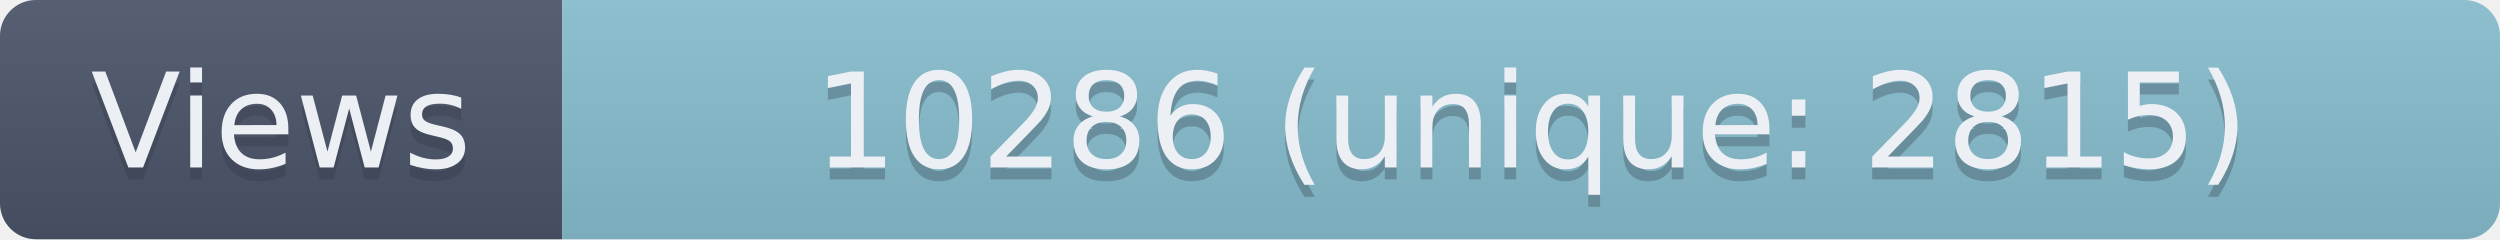
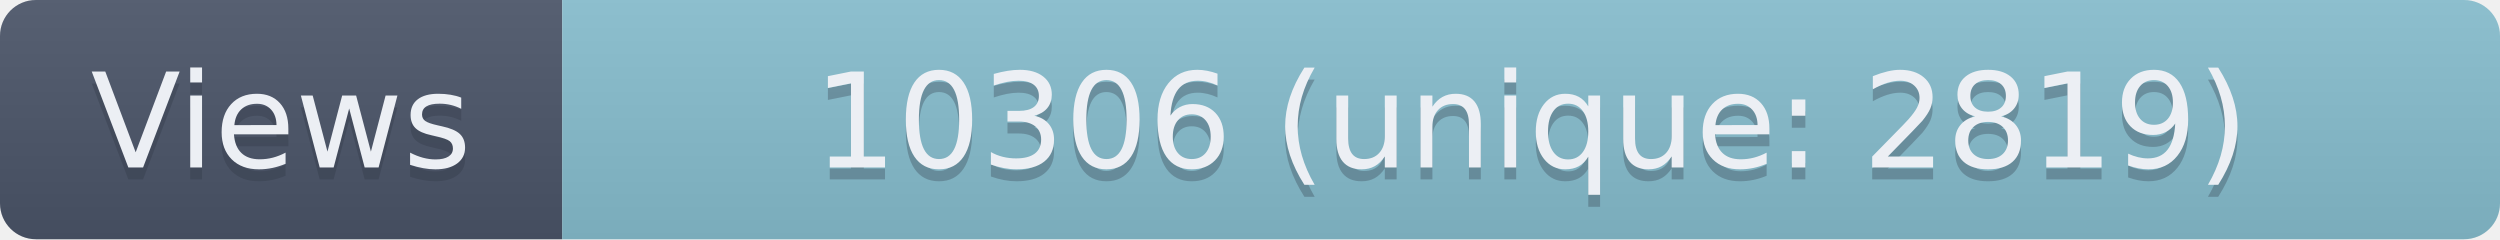
- <svg xmlns="http://www.w3.org/2000/svg" width="209" height="20" role="img" aria-label="Views: 10286 (unique: 2815)">
+ <svg xmlns="http://www.w3.org/2000/svg" width="209" height="20" role="img" aria-label="Views: 10306 (unique: 2819)">
  <linearGradient id="s" x2="0" y2="100%">
    <stop offset="0" stop-color="#bbb" stop-opacity=".1" />
    <stop offset="1" stop-opacity=".1" />
  </linearGradient>
  <clipPath id="r">
    <rect width="209" height="20" rx="3" fill="#fff" />
  </clipPath>
  <g clip-path="url(#r)">
    <rect width="47" height="20" fill="#4C566A" />
    <rect x="47" width="162" height="20" fill="#88C0D0" />
    <rect width="209" height="20" fill="url(#s)" />
  </g>
  <g fill="#ECEFF4" text-anchor="middle" font-family="Verdana,Geneva,DejaVu Sans,sans-serif" text-rendering="geometricPrecision" font-size="110">
    <text aria-hidden="true" x="235" y="150" fill="#2E3440" fill-opacity=".3" transform="scale(.1)" textLength="370">Views</text>
    <text x="235" y="140" transform="scale(.1)" textLength="370">Views</text>
-     <text aria-hidden="true" x="1280" y="150" fill="#2E3440" fill-opacity=".3" transform="scale(.1)" textLength="1520">10286 (unique: 2815)</text>
-     <text x="1280" y="140" transform="scale(.1)" textLength="1520">10286 (unique: 2815)</text>
+     <text aria-hidden="true" x="1280" y="150" fill="#2E3440" fill-opacity=".3" transform="scale(.1)" textLength="1520">10306 (unique: 2819)</text>
+     <text x="1280" y="140" transform="scale(.1)" textLength="1520">10306 (unique: 2819)</text>
  </g>
</svg>
